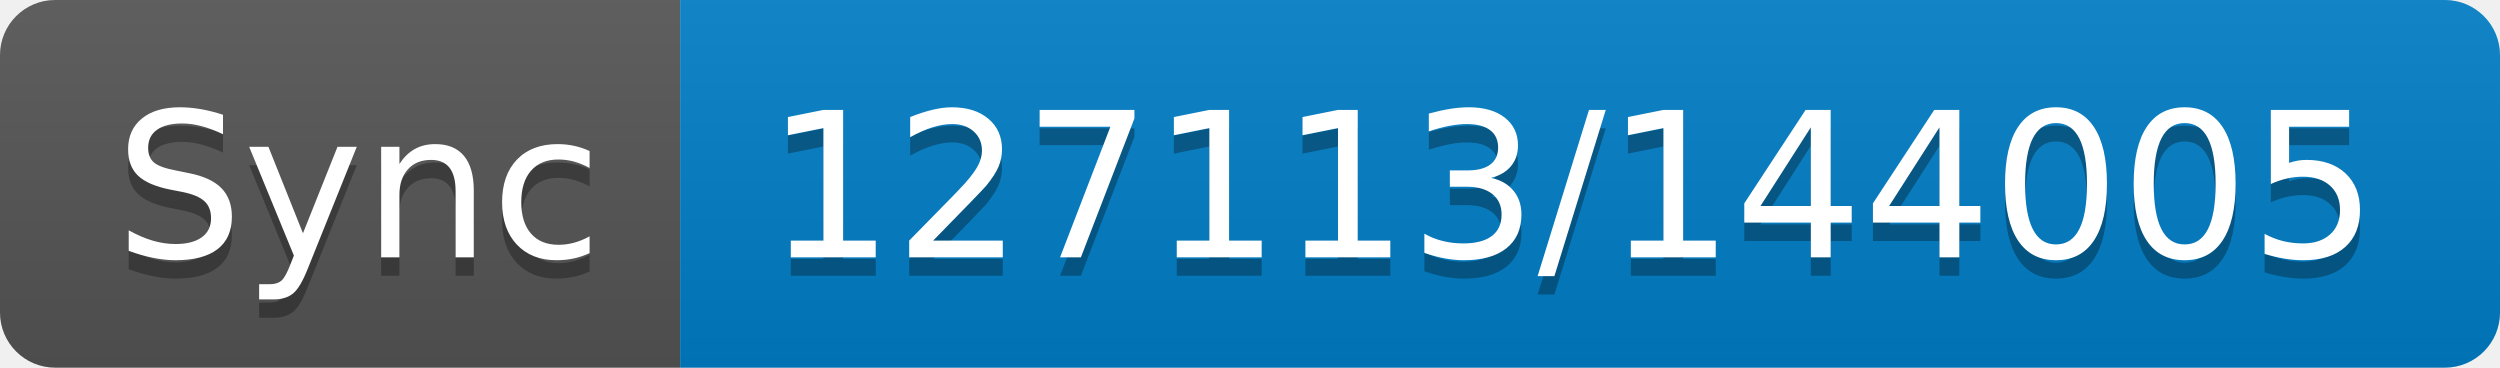
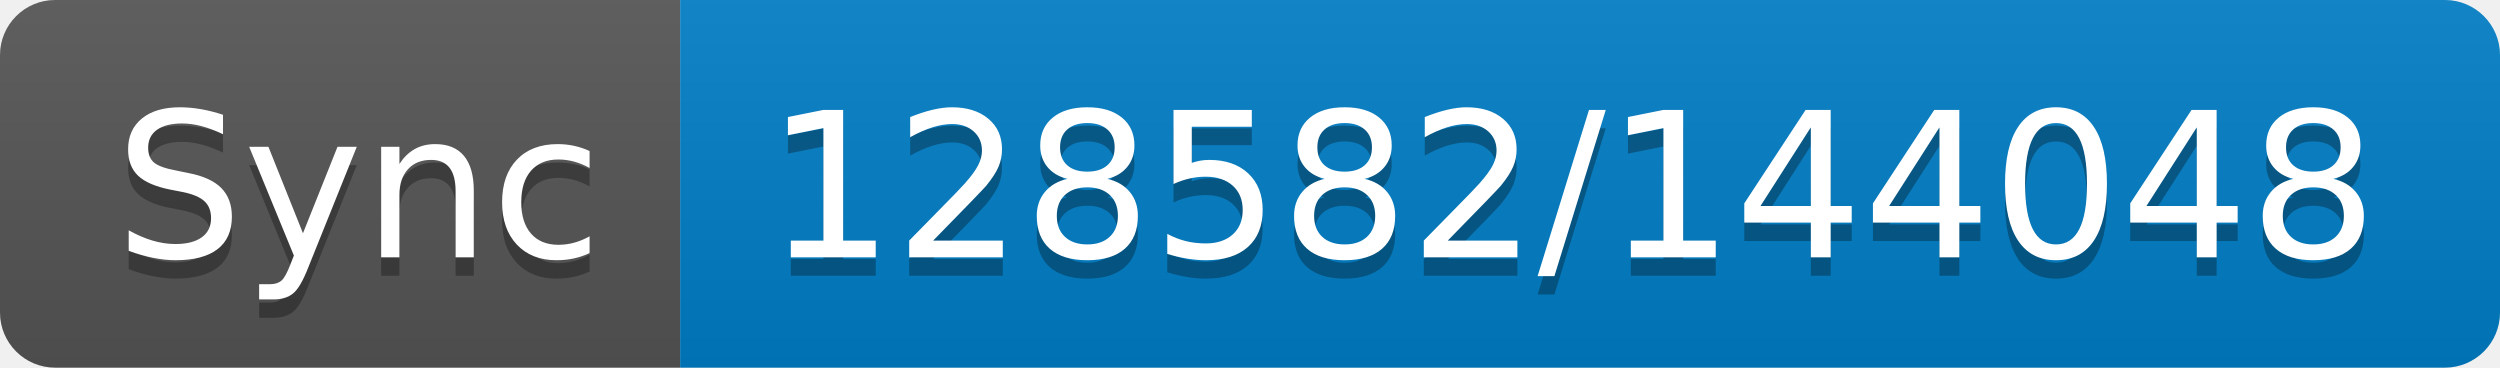
- <svg xmlns="http://www.w3.org/2000/svg" width="136" height="20" role="img" aria-label="Sync: 127113/144005">
+ <svg xmlns="http://www.w3.org/2000/svg" width="136" height="20" role="img" aria-label="Sync: 128582/144048">
  <linearGradient id="s" x2="0" y2="100%">
    <stop offset="0" stop-color="#bbb" stop-opacity=".1" />
    <stop offset="1" stop-opacity=".1" />
  </linearGradient>
  <clipPath id="r">
    <rect width="136" height="20" rx="3" fill="#fff" />
  </clipPath>
  <g clip-path="url(#r)">
    <rect width="37" height="20" fill="#555" />
    <rect x="37" width="99" height="20" fill="#007ec6" />
    <rect width="136" height="20" fill="url(#s)" />
  </g>
  <g fill="#fff" text-anchor="middle" font-family="Verdana,Geneva,DejaVu Sans,sans-serif" text-rendering="geometricPrecision" font-size="110">
    <text aria-hidden="true" x="195" y="150" fill="#010101" fill-opacity=".3" transform="scale(.1)" textLength="270">Sync</text>
    <text x="195" y="140" transform="scale(.1)" fill="#fff" textLength="270">Sync</text>
-     <text aria-hidden="true" x="855" y="150" fill="#010101" fill-opacity=".3" transform="scale(.1)" textLength="890">127113/144005</text>
-     <text x="855" y="140" transform="scale(.1)" fill="#fff" textLength="890">127113/144005</text>
+     <text aria-hidden="true" x="855" y="150" fill="#010101" fill-opacity=".3" transform="scale(.1)" textLength="890">128582/144048</text>
+     <text x="855" y="140" transform="scale(.1)" fill="#fff" textLength="890">128582/144048</text>
  </g>
</svg>
